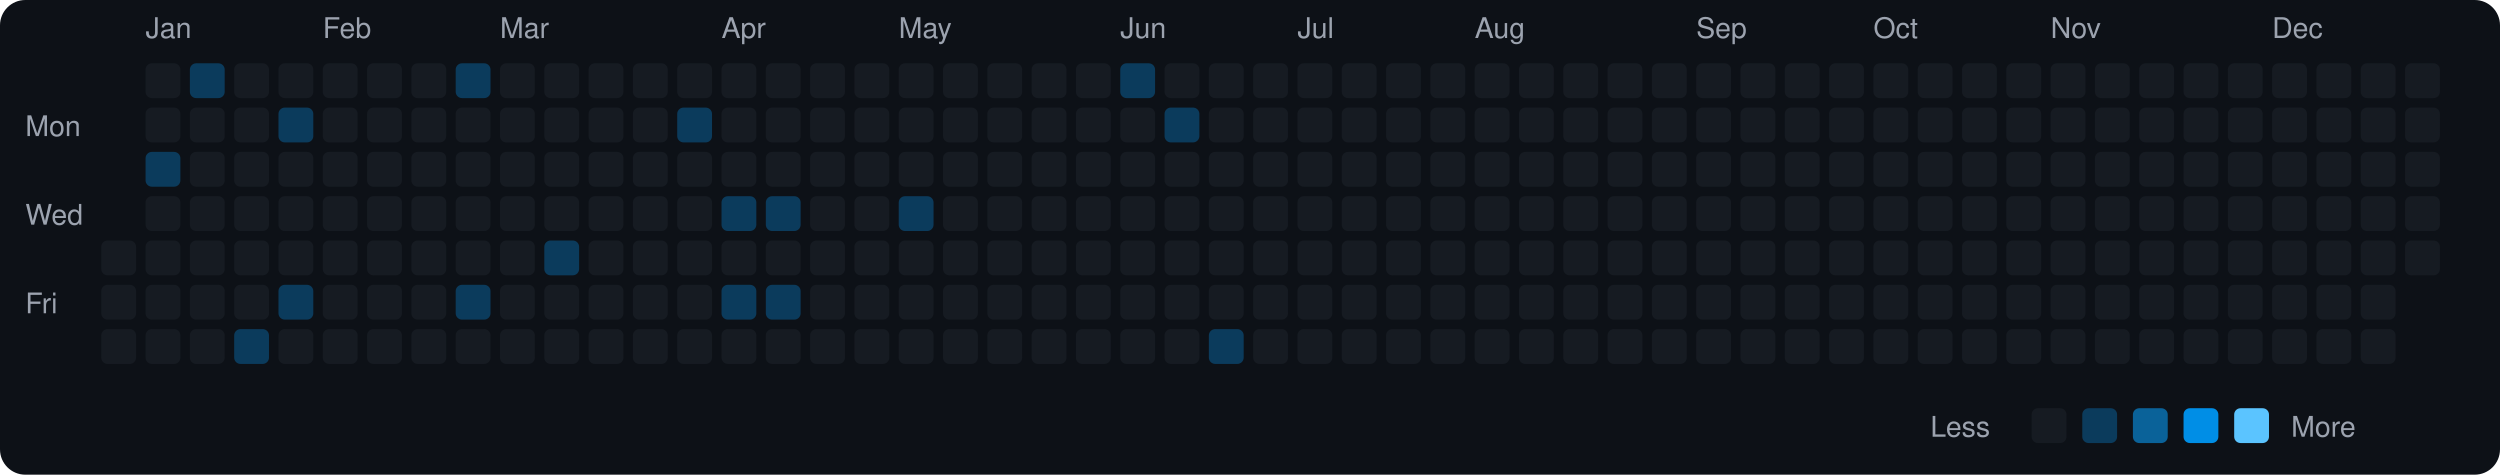
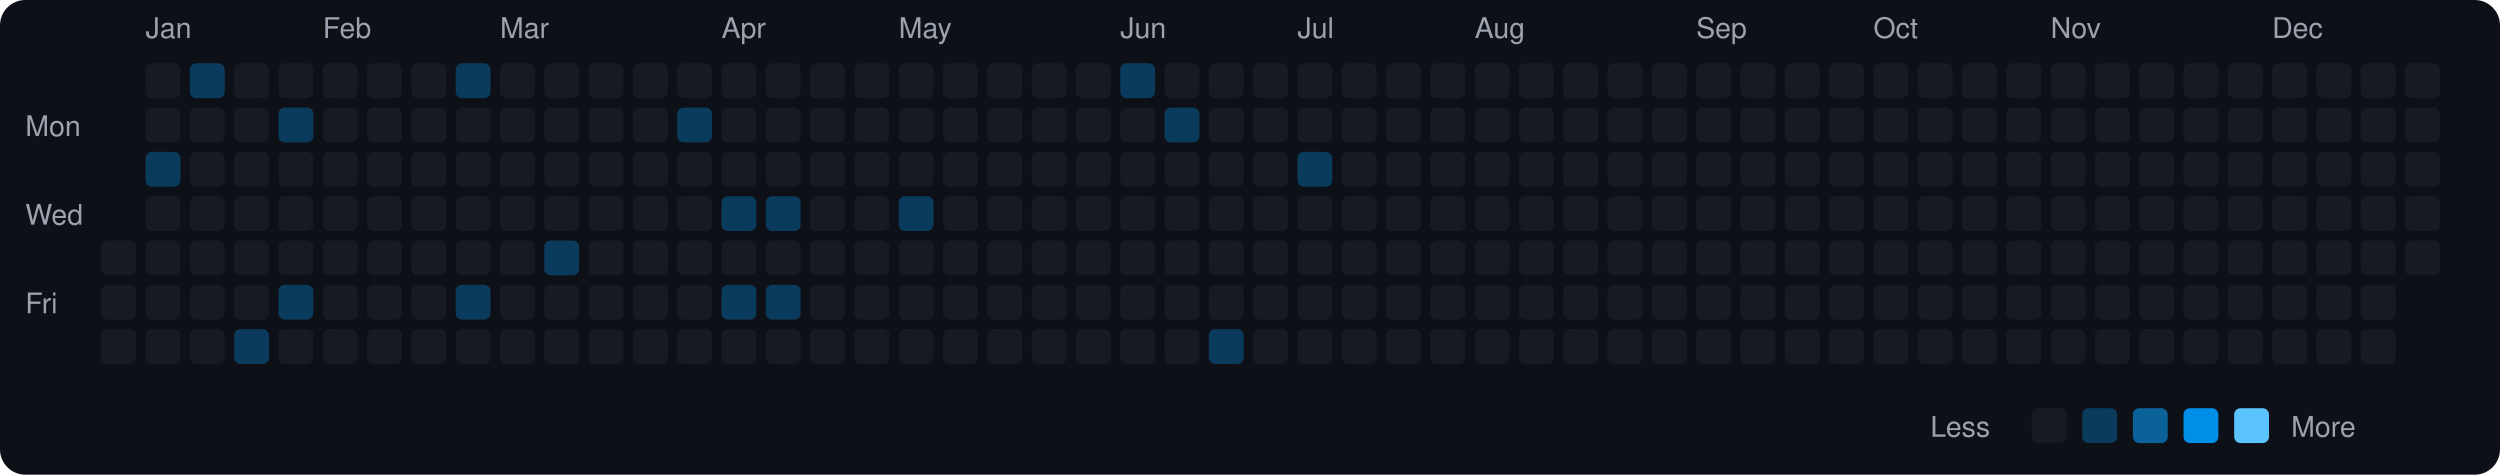
<svg xmlns="http://www.w3.org/2000/svg" viewBox="0 0 790 150" width="790" height="150">
  <rect width="790" height="150" fill="#0d1117" rx="8" ry="8" />
  <text x="8" y="43" fill="#9ca3af" font-size="9" font-family="-apple-system, BlinkMacSystemFont, 'Segoe UI', Helvetica, Arial, sans-serif">Mon</text>
  <text x="8" y="71" fill="#9ca3af" font-size="9" font-family="-apple-system, BlinkMacSystemFont, 'Segoe UI', Helvetica, Arial, sans-serif">Wed</text>
  <text x="8" y="99" fill="#9ca3af" font-size="9" font-family="-apple-system, BlinkMacSystemFont, 'Segoe UI', Helvetica, Arial, sans-serif">Fri</text>
  <rect x="32" y="76" width="11" height="11" rx="2" ry="2" fill="#161b22">
    </rect>
  <rect x="32" y="90" width="11" height="11" rx="2" ry="2" fill="#161b22">
    </rect>
  <rect x="32" y="104" width="11" height="11" rx="2" ry="2" fill="#161b22">
    </rect>
  <text x="46" y="12" fill="#9ca3af" font-size="9" font-family="-apple-system, BlinkMacSystemFont, 'Segoe UI', Helvetica, Arial, sans-serif">Jan</text>
  <rect x="46" y="20" width="11" height="11" rx="2" ry="2" fill="#161b22">
    </rect>
  <rect x="46" y="34" width="11" height="11" rx="2" ry="2" fill="#161b22">
    </rect>
  <rect x="46" y="48" width="11" height="11" rx="2" ry="2" fill="#0b3b5c">
    </rect>
  <rect x="46" y="62" width="11" height="11" rx="2" ry="2" fill="#161b22">
    </rect>
  <rect x="46" y="76" width="11" height="11" rx="2" ry="2" fill="#161b22">
    </rect>
  <rect x="46" y="90" width="11" height="11" rx="2" ry="2" fill="#161b22">
    </rect>
  <rect x="46" y="104" width="11" height="11" rx="2" ry="2" fill="#161b22">
    </rect>
  <rect x="60" y="20" width="11" height="11" rx="2" ry="2" fill="#0b3b5c">
    </rect>
  <rect x="60" y="34" width="11" height="11" rx="2" ry="2" fill="#161b22">
    </rect>
  <rect x="60" y="48" width="11" height="11" rx="2" ry="2" fill="#161b22">
    </rect>
  <rect x="60" y="62" width="11" height="11" rx="2" ry="2" fill="#161b22">
    </rect>
  <rect x="60" y="76" width="11" height="11" rx="2" ry="2" fill="#161b22">
    </rect>
  <rect x="60" y="90" width="11" height="11" rx="2" ry="2" fill="#161b22">
    </rect>
  <rect x="60" y="104" width="11" height="11" rx="2" ry="2" fill="#161b22">
    </rect>
  <rect x="74" y="20" width="11" height="11" rx="2" ry="2" fill="#161b22">
    </rect>
  <rect x="74" y="34" width="11" height="11" rx="2" ry="2" fill="#161b22">
    </rect>
  <rect x="74" y="48" width="11" height="11" rx="2" ry="2" fill="#161b22">
    </rect>
  <rect x="74" y="62" width="11" height="11" rx="2" ry="2" fill="#161b22">
    </rect>
  <rect x="74" y="76" width="11" height="11" rx="2" ry="2" fill="#161b22">
    </rect>
  <rect x="74" y="90" width="11" height="11" rx="2" ry="2" fill="#161b22">
    </rect>
  <rect x="74" y="104" width="11" height="11" rx="2" ry="2" fill="#0b3b5c">
    </rect>
  <rect x="88" y="20" width="11" height="11" rx="2" ry="2" fill="#161b22">
    </rect>
  <rect x="88" y="34" width="11" height="11" rx="2" ry="2" fill="#0b3b5c">
    </rect>
  <rect x="88" y="48" width="11" height="11" rx="2" ry="2" fill="#161b22">
    </rect>
  <rect x="88" y="62" width="11" height="11" rx="2" ry="2" fill="#161b22">
    </rect>
  <rect x="88" y="76" width="11" height="11" rx="2" ry="2" fill="#161b22">
    </rect>
  <rect x="88" y="90" width="11" height="11" rx="2" ry="2" fill="#0b3b5c">
    </rect>
  <rect x="88" y="104" width="11" height="11" rx="2" ry="2" fill="#161b22">
    </rect>
  <text x="102" y="12" fill="#9ca3af" font-size="9" font-family="-apple-system, BlinkMacSystemFont, 'Segoe UI', Helvetica, Arial, sans-serif">Feb</text>
  <rect x="102" y="20" width="11" height="11" rx="2" ry="2" fill="#161b22">
    </rect>
  <rect x="102" y="34" width="11" height="11" rx="2" ry="2" fill="#161b22">
    </rect>
  <rect x="102" y="48" width="11" height="11" rx="2" ry="2" fill="#161b22">
    </rect>
  <rect x="102" y="62" width="11" height="11" rx="2" ry="2" fill="#161b22">
    </rect>
  <rect x="102" y="76" width="11" height="11" rx="2" ry="2" fill="#161b22">
    </rect>
  <rect x="102" y="90" width="11" height="11" rx="2" ry="2" fill="#161b22">
    </rect>
  <rect x="102" y="104" width="11" height="11" rx="2" ry="2" fill="#161b22">
    </rect>
  <rect x="116" y="20" width="11" height="11" rx="2" ry="2" fill="#161b22">
    </rect>
  <rect x="116" y="34" width="11" height="11" rx="2" ry="2" fill="#161b22">
    </rect>
  <rect x="116" y="48" width="11" height="11" rx="2" ry="2" fill="#161b22">
    </rect>
  <rect x="116" y="62" width="11" height="11" rx="2" ry="2" fill="#161b22">
    </rect>
  <rect x="116" y="76" width="11" height="11" rx="2" ry="2" fill="#161b22">
    </rect>
  <rect x="116" y="90" width="11" height="11" rx="2" ry="2" fill="#161b22">
    </rect>
  <rect x="116" y="104" width="11" height="11" rx="2" ry="2" fill="#161b22">
    </rect>
  <rect x="130" y="20" width="11" height="11" rx="2" ry="2" fill="#161b22">
    </rect>
  <rect x="130" y="34" width="11" height="11" rx="2" ry="2" fill="#161b22">
    </rect>
  <rect x="130" y="48" width="11" height="11" rx="2" ry="2" fill="#161b22">
    </rect>
  <rect x="130" y="62" width="11" height="11" rx="2" ry="2" fill="#161b22">
    </rect>
  <rect x="130" y="76" width="11" height="11" rx="2" ry="2" fill="#161b22">
    </rect>
  <rect x="130" y="90" width="11" height="11" rx="2" ry="2" fill="#161b22">
    </rect>
  <rect x="130" y="104" width="11" height="11" rx="2" ry="2" fill="#161b22">
    </rect>
  <rect x="144" y="20" width="11" height="11" rx="2" ry="2" fill="#0b3b5c">
    </rect>
  <rect x="144" y="34" width="11" height="11" rx="2" ry="2" fill="#161b22">
    </rect>
  <rect x="144" y="48" width="11" height="11" rx="2" ry="2" fill="#161b22">
    </rect>
  <rect x="144" y="62" width="11" height="11" rx="2" ry="2" fill="#161b22">
    </rect>
  <rect x="144" y="76" width="11" height="11" rx="2" ry="2" fill="#161b22">
    </rect>
  <rect x="144" y="90" width="11" height="11" rx="2" ry="2" fill="#0b3b5c">
    </rect>
  <rect x="144" y="104" width="11" height="11" rx="2" ry="2" fill="#161b22">
    </rect>
  <text x="158" y="12" fill="#9ca3af" font-size="9" font-family="-apple-system, BlinkMacSystemFont, 'Segoe UI', Helvetica, Arial, sans-serif">Mar</text>
  <rect x="158" y="20" width="11" height="11" rx="2" ry="2" fill="#161b22">
    </rect>
  <rect x="158" y="34" width="11" height="11" rx="2" ry="2" fill="#161b22">
    </rect>
  <rect x="158" y="48" width="11" height="11" rx="2" ry="2" fill="#161b22">
    </rect>
  <rect x="158" y="62" width="11" height="11" rx="2" ry="2" fill="#161b22">
    </rect>
  <rect x="158" y="76" width="11" height="11" rx="2" ry="2" fill="#161b22">
    </rect>
  <rect x="158" y="90" width="11" height="11" rx="2" ry="2" fill="#161b22">
    </rect>
  <rect x="158" y="104" width="11" height="11" rx="2" ry="2" fill="#161b22">
    </rect>
  <rect x="172" y="20" width="11" height="11" rx="2" ry="2" fill="#161b22">
    </rect>
  <rect x="172" y="34" width="11" height="11" rx="2" ry="2" fill="#161b22">
    </rect>
  <rect x="172" y="48" width="11" height="11" rx="2" ry="2" fill="#161b22">
    </rect>
  <rect x="172" y="62" width="11" height="11" rx="2" ry="2" fill="#161b22">
    </rect>
  <rect x="172" y="76" width="11" height="11" rx="2" ry="2" fill="#0b3b5c">
    </rect>
  <rect x="172" y="90" width="11" height="11" rx="2" ry="2" fill="#161b22">
    </rect>
  <rect x="172" y="104" width="11" height="11" rx="2" ry="2" fill="#161b22">
    </rect>
  <rect x="186" y="20" width="11" height="11" rx="2" ry="2" fill="#161b22">
    </rect>
  <rect x="186" y="34" width="11" height="11" rx="2" ry="2" fill="#161b22">
    </rect>
  <rect x="186" y="48" width="11" height="11" rx="2" ry="2" fill="#161b22">
    </rect>
  <rect x="186" y="62" width="11" height="11" rx="2" ry="2" fill="#161b22">
    </rect>
  <rect x="186" y="76" width="11" height="11" rx="2" ry="2" fill="#161b22">
    </rect>
  <rect x="186" y="90" width="11" height="11" rx="2" ry="2" fill="#161b22">
    </rect>
  <rect x="186" y="104" width="11" height="11" rx="2" ry="2" fill="#161b22">
    </rect>
  <rect x="200" y="20" width="11" height="11" rx="2" ry="2" fill="#161b22">
    </rect>
  <rect x="200" y="34" width="11" height="11" rx="2" ry="2" fill="#161b22">
    </rect>
  <rect x="200" y="48" width="11" height="11" rx="2" ry="2" fill="#161b22">
    </rect>
  <rect x="200" y="62" width="11" height="11" rx="2" ry="2" fill="#161b22">
    </rect>
  <rect x="200" y="76" width="11" height="11" rx="2" ry="2" fill="#161b22">
    </rect>
  <rect x="200" y="90" width="11" height="11" rx="2" ry="2" fill="#161b22">
    </rect>
  <rect x="200" y="104" width="11" height="11" rx="2" ry="2" fill="#161b22">
    </rect>
  <rect x="214" y="20" width="11" height="11" rx="2" ry="2" fill="#161b22">
    </rect>
  <rect x="214" y="34" width="11" height="11" rx="2" ry="2" fill="#0b3b5c">
    </rect>
  <rect x="214" y="48" width="11" height="11" rx="2" ry="2" fill="#161b22">
    </rect>
  <rect x="214" y="62" width="11" height="11" rx="2" ry="2" fill="#161b22">
    </rect>
  <rect x="214" y="76" width="11" height="11" rx="2" ry="2" fill="#161b22">
    </rect>
  <rect x="214" y="90" width="11" height="11" rx="2" ry="2" fill="#161b22">
    </rect>
  <rect x="214" y="104" width="11" height="11" rx="2" ry="2" fill="#161b22">
    </rect>
  <text x="228" y="12" fill="#9ca3af" font-size="9" font-family="-apple-system, BlinkMacSystemFont, 'Segoe UI', Helvetica, Arial, sans-serif">Apr</text>
  <rect x="228" y="20" width="11" height="11" rx="2" ry="2" fill="#161b22">
    </rect>
  <rect x="228" y="34" width="11" height="11" rx="2" ry="2" fill="#161b22">
    </rect>
  <rect x="228" y="48" width="11" height="11" rx="2" ry="2" fill="#161b22">
    </rect>
  <rect x="228" y="62" width="11" height="11" rx="2" ry="2" fill="#0b3b5c">
    </rect>
  <rect x="228" y="76" width="11" height="11" rx="2" ry="2" fill="#161b22">
    </rect>
  <rect x="228" y="90" width="11" height="11" rx="2" ry="2" fill="#0b3b5c">
    </rect>
  <rect x="228" y="104" width="11" height="11" rx="2" ry="2" fill="#161b22">
    </rect>
  <rect x="242" y="20" width="11" height="11" rx="2" ry="2" fill="#161b22">
    </rect>
  <rect x="242" y="34" width="11" height="11" rx="2" ry="2" fill="#161b22">
    </rect>
  <rect x="242" y="48" width="11" height="11" rx="2" ry="2" fill="#161b22">
    </rect>
  <rect x="242" y="62" width="11" height="11" rx="2" ry="2" fill="#0b3b5c">
    </rect>
  <rect x="242" y="76" width="11" height="11" rx="2" ry="2" fill="#161b22">
    </rect>
  <rect x="242" y="90" width="11" height="11" rx="2" ry="2" fill="#0b3b5c">
    </rect>
  <rect x="242" y="104" width="11" height="11" rx="2" ry="2" fill="#161b22">
    </rect>
  <rect x="256" y="20" width="11" height="11" rx="2" ry="2" fill="#161b22">
    </rect>
  <rect x="256" y="34" width="11" height="11" rx="2" ry="2" fill="#161b22">
    </rect>
  <rect x="256" y="48" width="11" height="11" rx="2" ry="2" fill="#161b22">
    </rect>
  <rect x="256" y="62" width="11" height="11" rx="2" ry="2" fill="#161b22">
    </rect>
  <rect x="256" y="76" width="11" height="11" rx="2" ry="2" fill="#161b22">
    </rect>
  <rect x="256" y="90" width="11" height="11" rx="2" ry="2" fill="#161b22">
    </rect>
  <rect x="256" y="104" width="11" height="11" rx="2" ry="2" fill="#161b22">
    </rect>
  <rect x="270" y="20" width="11" height="11" rx="2" ry="2" fill="#161b22">
    </rect>
  <rect x="270" y="34" width="11" height="11" rx="2" ry="2" fill="#161b22">
    </rect>
  <rect x="270" y="48" width="11" height="11" rx="2" ry="2" fill="#161b22">
    </rect>
  <rect x="270" y="62" width="11" height="11" rx="2" ry="2" fill="#161b22">
    </rect>
  <rect x="270" y="76" width="11" height="11" rx="2" ry="2" fill="#161b22">
    </rect>
  <rect x="270" y="90" width="11" height="11" rx="2" ry="2" fill="#161b22">
    </rect>
  <rect x="270" y="104" width="11" height="11" rx="2" ry="2" fill="#161b22">
    </rect>
  <text x="284" y="12" fill="#9ca3af" font-size="9" font-family="-apple-system, BlinkMacSystemFont, 'Segoe UI', Helvetica, Arial, sans-serif">May</text>
  <rect x="284" y="20" width="11" height="11" rx="2" ry="2" fill="#161b22">
    </rect>
  <rect x="284" y="34" width="11" height="11" rx="2" ry="2" fill="#161b22">
    </rect>
  <rect x="284" y="48" width="11" height="11" rx="2" ry="2" fill="#161b22">
    </rect>
  <rect x="284" y="62" width="11" height="11" rx="2" ry="2" fill="#0b3b5c">
    </rect>
  <rect x="284" y="76" width="11" height="11" rx="2" ry="2" fill="#161b22">
    </rect>
  <rect x="284" y="90" width="11" height="11" rx="2" ry="2" fill="#161b22">
    </rect>
  <rect x="284" y="104" width="11" height="11" rx="2" ry="2" fill="#161b22">
    </rect>
  <rect x="298" y="20" width="11" height="11" rx="2" ry="2" fill="#161b22">
    </rect>
  <rect x="298" y="34" width="11" height="11" rx="2" ry="2" fill="#161b22">
    </rect>
  <rect x="298" y="48" width="11" height="11" rx="2" ry="2" fill="#161b22">
    </rect>
  <rect x="298" y="62" width="11" height="11" rx="2" ry="2" fill="#161b22">
    </rect>
  <rect x="298" y="76" width="11" height="11" rx="2" ry="2" fill="#161b22">
    </rect>
  <rect x="298" y="90" width="11" height="11" rx="2" ry="2" fill="#161b22">
    </rect>
  <rect x="298" y="104" width="11" height="11" rx="2" ry="2" fill="#161b22">
    </rect>
  <rect x="312" y="20" width="11" height="11" rx="2" ry="2" fill="#161b22">
    </rect>
  <rect x="312" y="34" width="11" height="11" rx="2" ry="2" fill="#161b22">
    </rect>
  <rect x="312" y="48" width="11" height="11" rx="2" ry="2" fill="#161b22">
    </rect>
  <rect x="312" y="62" width="11" height="11" rx="2" ry="2" fill="#161b22">
    </rect>
  <rect x="312" y="76" width="11" height="11" rx="2" ry="2" fill="#161b22">
    </rect>
  <rect x="312" y="90" width="11" height="11" rx="2" ry="2" fill="#161b22">
    </rect>
  <rect x="312" y="104" width="11" height="11" rx="2" ry="2" fill="#161b22">
    </rect>
  <rect x="326" y="20" width="11" height="11" rx="2" ry="2" fill="#161b22">
    </rect>
  <rect x="326" y="34" width="11" height="11" rx="2" ry="2" fill="#161b22">
    </rect>
  <rect x="326" y="48" width="11" height="11" rx="2" ry="2" fill="#161b22">
    </rect>
  <rect x="326" y="62" width="11" height="11" rx="2" ry="2" fill="#161b22">
    </rect>
  <rect x="326" y="76" width="11" height="11" rx="2" ry="2" fill="#161b22">
    </rect>
  <rect x="326" y="90" width="11" height="11" rx="2" ry="2" fill="#161b22">
    </rect>
  <rect x="326" y="104" width="11" height="11" rx="2" ry="2" fill="#161b22">
    </rect>
  <rect x="340" y="20" width="11" height="11" rx="2" ry="2" fill="#161b22">
    </rect>
  <rect x="340" y="34" width="11" height="11" rx="2" ry="2" fill="#161b22">
    </rect>
  <rect x="340" y="48" width="11" height="11" rx="2" ry="2" fill="#161b22">
    </rect>
  <rect x="340" y="62" width="11" height="11" rx="2" ry="2" fill="#161b22">
    </rect>
  <rect x="340" y="76" width="11" height="11" rx="2" ry="2" fill="#161b22">
    </rect>
  <rect x="340" y="90" width="11" height="11" rx="2" ry="2" fill="#161b22">
    </rect>
  <rect x="340" y="104" width="11" height="11" rx="2" ry="2" fill="#161b22">
    </rect>
  <text x="354" y="12" fill="#9ca3af" font-size="9" font-family="-apple-system, BlinkMacSystemFont, 'Segoe UI', Helvetica, Arial, sans-serif">Jun</text>
  <rect x="354" y="20" width="11" height="11" rx="2" ry="2" fill="#0b3b5c">
    </rect>
  <rect x="354" y="34" width="11" height="11" rx="2" ry="2" fill="#161b22">
    </rect>
  <rect x="354" y="48" width="11" height="11" rx="2" ry="2" fill="#161b22">
    </rect>
  <rect x="354" y="62" width="11" height="11" rx="2" ry="2" fill="#161b22">
    </rect>
  <rect x="354" y="76" width="11" height="11" rx="2" ry="2" fill="#161b22">
    </rect>
  <rect x="354" y="90" width="11" height="11" rx="2" ry="2" fill="#161b22">
    </rect>
  <rect x="354" y="104" width="11" height="11" rx="2" ry="2" fill="#161b22">
    </rect>
  <rect x="368" y="20" width="11" height="11" rx="2" ry="2" fill="#161b22">
    </rect>
  <rect x="368" y="34" width="11" height="11" rx="2" ry="2" fill="#0b3b5c">
    </rect>
  <rect x="368" y="48" width="11" height="11" rx="2" ry="2" fill="#161b22">
    </rect>
  <rect x="368" y="62" width="11" height="11" rx="2" ry="2" fill="#161b22">
    </rect>
  <rect x="368" y="76" width="11" height="11" rx="2" ry="2" fill="#161b22">
    </rect>
  <rect x="368" y="90" width="11" height="11" rx="2" ry="2" fill="#161b22">
    </rect>
  <rect x="368" y="104" width="11" height="11" rx="2" ry="2" fill="#161b22">
    </rect>
  <rect x="382" y="20" width="11" height="11" rx="2" ry="2" fill="#161b22">
    </rect>
  <rect x="382" y="34" width="11" height="11" rx="2" ry="2" fill="#161b22">
    </rect>
  <rect x="382" y="48" width="11" height="11" rx="2" ry="2" fill="#161b22">
    </rect>
  <rect x="382" y="62" width="11" height="11" rx="2" ry="2" fill="#161b22">
    </rect>
  <rect x="382" y="76" width="11" height="11" rx="2" ry="2" fill="#161b22">
    </rect>
  <rect x="382" y="90" width="11" height="11" rx="2" ry="2" fill="#161b22">
    </rect>
  <rect x="382" y="104" width="11" height="11" rx="2" ry="2" fill="#0b3b5c">
    </rect>
  <rect x="396" y="20" width="11" height="11" rx="2" ry="2" fill="#161b22">
    </rect>
  <rect x="396" y="34" width="11" height="11" rx="2" ry="2" fill="#161b22">
    </rect>
  <rect x="396" y="48" width="11" height="11" rx="2" ry="2" fill="#161b22">
    </rect>
  <rect x="396" y="62" width="11" height="11" rx="2" ry="2" fill="#161b22">
    </rect>
  <rect x="396" y="76" width="11" height="11" rx="2" ry="2" fill="#161b22">
    </rect>
  <rect x="396" y="90" width="11" height="11" rx="2" ry="2" fill="#161b22">
    </rect>
  <rect x="396" y="104" width="11" height="11" rx="2" ry="2" fill="#161b22">
    </rect>
  <text x="410" y="12" fill="#9ca3af" font-size="9" font-family="-apple-system, BlinkMacSystemFont, 'Segoe UI', Helvetica, Arial, sans-serif">Jul</text>
  <rect x="410" y="20" width="11" height="11" rx="2" ry="2" fill="#161b22">
    </rect>
  <rect x="410" y="34" width="11" height="11" rx="2" ry="2" fill="#161b22">
    </rect>
-   <rect x="410" y="48" width="11" height="11" rx="2" ry="2" fill="#161b22">
+   <rect x="410" y="48" width="11" height="11" rx="2" ry="2" fill="#0b3b5c">
    </rect>
  <rect x="410" y="62" width="11" height="11" rx="2" ry="2" fill="#161b22">
    </rect>
  <rect x="410" y="76" width="11" height="11" rx="2" ry="2" fill="#161b22">
    </rect>
  <rect x="410" y="90" width="11" height="11" rx="2" ry="2" fill="#161b22">
    </rect>
  <rect x="410" y="104" width="11" height="11" rx="2" ry="2" fill="#161b22">
    </rect>
  <rect x="424" y="20" width="11" height="11" rx="2" ry="2" fill="#161b22">
    </rect>
  <rect x="424" y="34" width="11" height="11" rx="2" ry="2" fill="#161b22">
    </rect>
  <rect x="424" y="48" width="11" height="11" rx="2" ry="2" fill="#161b22">
    </rect>
  <rect x="424" y="62" width="11" height="11" rx="2" ry="2" fill="#161b22">
    </rect>
  <rect x="424" y="76" width="11" height="11" rx="2" ry="2" fill="#161b22">
    </rect>
  <rect x="424" y="90" width="11" height="11" rx="2" ry="2" fill="#161b22">
    </rect>
  <rect x="424" y="104" width="11" height="11" rx="2" ry="2" fill="#161b22">
    </rect>
  <rect x="438" y="20" width="11" height="11" rx="2" ry="2" fill="#161b22">
    </rect>
  <rect x="438" y="34" width="11" height="11" rx="2" ry="2" fill="#161b22">
    </rect>
  <rect x="438" y="48" width="11" height="11" rx="2" ry="2" fill="#161b22">
    </rect>
  <rect x="438" y="62" width="11" height="11" rx="2" ry="2" fill="#161b22">
    </rect>
  <rect x="438" y="76" width="11" height="11" rx="2" ry="2" fill="#161b22">
    </rect>
  <rect x="438" y="90" width="11" height="11" rx="2" ry="2" fill="#161b22">
    </rect>
  <rect x="438" y="104" width="11" height="11" rx="2" ry="2" fill="#161b22">
    </rect>
  <rect x="452" y="20" width="11" height="11" rx="2" ry="2" fill="#161b22">
    </rect>
  <rect x="452" y="34" width="11" height="11" rx="2" ry="2" fill="#161b22">
    </rect>
  <rect x="452" y="48" width="11" height="11" rx="2" ry="2" fill="#161b22">
    </rect>
  <rect x="452" y="62" width="11" height="11" rx="2" ry="2" fill="#161b22">
    </rect>
  <rect x="452" y="76" width="11" height="11" rx="2" ry="2" fill="#161b22">
    </rect>
  <rect x="452" y="90" width="11" height="11" rx="2" ry="2" fill="#161b22">
    </rect>
  <rect x="452" y="104" width="11" height="11" rx="2" ry="2" fill="#161b22">
    </rect>
  <text x="466" y="12" fill="#9ca3af" font-size="9" font-family="-apple-system, BlinkMacSystemFont, 'Segoe UI', Helvetica, Arial, sans-serif">Aug</text>
  <rect x="466" y="20" width="11" height="11" rx="2" ry="2" fill="#161b22">
    </rect>
  <rect x="466" y="34" width="11" height="11" rx="2" ry="2" fill="#161b22">
    </rect>
  <rect x="466" y="48" width="11" height="11" rx="2" ry="2" fill="#161b22">
    </rect>
  <rect x="466" y="62" width="11" height="11" rx="2" ry="2" fill="#161b22">
    </rect>
  <rect x="466" y="76" width="11" height="11" rx="2" ry="2" fill="#161b22">
    </rect>
  <rect x="466" y="90" width="11" height="11" rx="2" ry="2" fill="#161b22">
    </rect>
  <rect x="466" y="104" width="11" height="11" rx="2" ry="2" fill="#161b22">
    </rect>
  <rect x="480" y="20" width="11" height="11" rx="2" ry="2" fill="#161b22">
    </rect>
  <rect x="480" y="34" width="11" height="11" rx="2" ry="2" fill="#161b22">
    </rect>
  <rect x="480" y="48" width="11" height="11" rx="2" ry="2" fill="#161b22">
    </rect>
  <rect x="480" y="62" width="11" height="11" rx="2" ry="2" fill="#161b22">
    </rect>
  <rect x="480" y="76" width="11" height="11" rx="2" ry="2" fill="#161b22">
    </rect>
  <rect x="480" y="90" width="11" height="11" rx="2" ry="2" fill="#161b22">
    </rect>
  <rect x="480" y="104" width="11" height="11" rx="2" ry="2" fill="#161b22">
    </rect>
  <rect x="494" y="20" width="11" height="11" rx="2" ry="2" fill="#161b22">
    </rect>
  <rect x="494" y="34" width="11" height="11" rx="2" ry="2" fill="#161b22">
    </rect>
  <rect x="494" y="48" width="11" height="11" rx="2" ry="2" fill="#161b22">
    </rect>
  <rect x="494" y="62" width="11" height="11" rx="2" ry="2" fill="#161b22">
    </rect>
  <rect x="494" y="76" width="11" height="11" rx="2" ry="2" fill="#161b22">
    </rect>
  <rect x="494" y="90" width="11" height="11" rx="2" ry="2" fill="#161b22">
    </rect>
  <rect x="494" y="104" width="11" height="11" rx="2" ry="2" fill="#161b22">
    </rect>
  <rect x="508" y="20" width="11" height="11" rx="2" ry="2" fill="#161b22">
    </rect>
  <rect x="508" y="34" width="11" height="11" rx="2" ry="2" fill="#161b22">
    </rect>
  <rect x="508" y="48" width="11" height="11" rx="2" ry="2" fill="#161b22">
    </rect>
  <rect x="508" y="62" width="11" height="11" rx="2" ry="2" fill="#161b22">
    </rect>
  <rect x="508" y="76" width="11" height="11" rx="2" ry="2" fill="#161b22">
    </rect>
  <rect x="508" y="90" width="11" height="11" rx="2" ry="2" fill="#161b22">
    </rect>
  <rect x="508" y="104" width="11" height="11" rx="2" ry="2" fill="#161b22">
    </rect>
  <rect x="522" y="20" width="11" height="11" rx="2" ry="2" fill="#161b22">
    </rect>
  <rect x="522" y="34" width="11" height="11" rx="2" ry="2" fill="#161b22">
    </rect>
  <rect x="522" y="48" width="11" height="11" rx="2" ry="2" fill="#161b22">
    </rect>
  <rect x="522" y="62" width="11" height="11" rx="2" ry="2" fill="#161b22">
    </rect>
  <rect x="522" y="76" width="11" height="11" rx="2" ry="2" fill="#161b22">
    </rect>
  <rect x="522" y="90" width="11" height="11" rx="2" ry="2" fill="#161b22">
    </rect>
  <rect x="522" y="104" width="11" height="11" rx="2" ry="2" fill="#161b22">
    </rect>
  <text x="536" y="12" fill="#9ca3af" font-size="9" font-family="-apple-system, BlinkMacSystemFont, 'Segoe UI', Helvetica, Arial, sans-serif">Sep</text>
  <rect x="536" y="20" width="11" height="11" rx="2" ry="2" fill="#161b22">
    </rect>
  <rect x="536" y="34" width="11" height="11" rx="2" ry="2" fill="#161b22">
    </rect>
  <rect x="536" y="48" width="11" height="11" rx="2" ry="2" fill="#161b22">
    </rect>
  <rect x="536" y="62" width="11" height="11" rx="2" ry="2" fill="#161b22">
    </rect>
  <rect x="536" y="76" width="11" height="11" rx="2" ry="2" fill="#161b22">
    </rect>
  <rect x="536" y="90" width="11" height="11" rx="2" ry="2" fill="#161b22">
    </rect>
  <rect x="536" y="104" width="11" height="11" rx="2" ry="2" fill="#161b22">
    </rect>
  <rect x="550" y="20" width="11" height="11" rx="2" ry="2" fill="#161b22">
    </rect>
  <rect x="550" y="34" width="11" height="11" rx="2" ry="2" fill="#161b22">
    </rect>
  <rect x="550" y="48" width="11" height="11" rx="2" ry="2" fill="#161b22">
    </rect>
  <rect x="550" y="62" width="11" height="11" rx="2" ry="2" fill="#161b22">
    </rect>
  <rect x="550" y="76" width="11" height="11" rx="2" ry="2" fill="#161b22">
    </rect>
  <rect x="550" y="90" width="11" height="11" rx="2" ry="2" fill="#161b22">
    </rect>
  <rect x="550" y="104" width="11" height="11" rx="2" ry="2" fill="#161b22">
    </rect>
  <rect x="564" y="20" width="11" height="11" rx="2" ry="2" fill="#161b22">
    </rect>
  <rect x="564" y="34" width="11" height="11" rx="2" ry="2" fill="#161b22">
    </rect>
  <rect x="564" y="48" width="11" height="11" rx="2" ry="2" fill="#161b22">
    </rect>
  <rect x="564" y="62" width="11" height="11" rx="2" ry="2" fill="#161b22">
    </rect>
  <rect x="564" y="76" width="11" height="11" rx="2" ry="2" fill="#161b22">
    </rect>
  <rect x="564" y="90" width="11" height="11" rx="2" ry="2" fill="#161b22">
    </rect>
  <rect x="564" y="104" width="11" height="11" rx="2" ry="2" fill="#161b22">
    </rect>
  <rect x="578" y="20" width="11" height="11" rx="2" ry="2" fill="#161b22">
    </rect>
  <rect x="578" y="34" width="11" height="11" rx="2" ry="2" fill="#161b22">
    </rect>
  <rect x="578" y="48" width="11" height="11" rx="2" ry="2" fill="#161b22">
    </rect>
  <rect x="578" y="62" width="11" height="11" rx="2" ry="2" fill="#161b22">
    </rect>
  <rect x="578" y="76" width="11" height="11" rx="2" ry="2" fill="#161b22">
    </rect>
  <rect x="578" y="90" width="11" height="11" rx="2" ry="2" fill="#161b22">
    </rect>
  <rect x="578" y="104" width="11" height="11" rx="2" ry="2" fill="#161b22">
    </rect>
  <text x="592" y="12" fill="#9ca3af" font-size="9" font-family="-apple-system, BlinkMacSystemFont, 'Segoe UI', Helvetica, Arial, sans-serif">Oct</text>
  <rect x="592" y="20" width="11" height="11" rx="2" ry="2" fill="#161b22">
    </rect>
  <rect x="592" y="34" width="11" height="11" rx="2" ry="2" fill="#161b22">
    </rect>
  <rect x="592" y="48" width="11" height="11" rx="2" ry="2" fill="#161b22">
    </rect>
  <rect x="592" y="62" width="11" height="11" rx="2" ry="2" fill="#161b22">
    </rect>
  <rect x="592" y="76" width="11" height="11" rx="2" ry="2" fill="#161b22">
    </rect>
  <rect x="592" y="90" width="11" height="11" rx="2" ry="2" fill="#161b22">
    </rect>
  <rect x="592" y="104" width="11" height="11" rx="2" ry="2" fill="#161b22">
    </rect>
  <rect x="606" y="20" width="11" height="11" rx="2" ry="2" fill="#161b22">
    </rect>
  <rect x="606" y="34" width="11" height="11" rx="2" ry="2" fill="#161b22">
    </rect>
  <rect x="606" y="48" width="11" height="11" rx="2" ry="2" fill="#161b22">
    </rect>
  <rect x="606" y="62" width="11" height="11" rx="2" ry="2" fill="#161b22">
    </rect>
  <rect x="606" y="76" width="11" height="11" rx="2" ry="2" fill="#161b22">
    </rect>
  <rect x="606" y="90" width="11" height="11" rx="2" ry="2" fill="#161b22">
    </rect>
  <rect x="606" y="104" width="11" height="11" rx="2" ry="2" fill="#161b22">
    </rect>
  <rect x="620" y="20" width="11" height="11" rx="2" ry="2" fill="#161b22">
    </rect>
  <rect x="620" y="34" width="11" height="11" rx="2" ry="2" fill="#161b22">
    </rect>
  <rect x="620" y="48" width="11" height="11" rx="2" ry="2" fill="#161b22">
    </rect>
  <rect x="620" y="62" width="11" height="11" rx="2" ry="2" fill="#161b22">
    </rect>
  <rect x="620" y="76" width="11" height="11" rx="2" ry="2" fill="#161b22">
    </rect>
  <rect x="620" y="90" width="11" height="11" rx="2" ry="2" fill="#161b22">
    </rect>
  <rect x="620" y="104" width="11" height="11" rx="2" ry="2" fill="#161b22">
    </rect>
  <rect x="634" y="20" width="11" height="11" rx="2" ry="2" fill="#161b22">
    </rect>
  <rect x="634" y="34" width="11" height="11" rx="2" ry="2" fill="#161b22">
    </rect>
  <rect x="634" y="48" width="11" height="11" rx="2" ry="2" fill="#161b22">
    </rect>
  <rect x="634" y="62" width="11" height="11" rx="2" ry="2" fill="#161b22">
    </rect>
  <rect x="634" y="76" width="11" height="11" rx="2" ry="2" fill="#161b22">
    </rect>
  <rect x="634" y="90" width="11" height="11" rx="2" ry="2" fill="#161b22">
    </rect>
  <rect x="634" y="104" width="11" height="11" rx="2" ry="2" fill="#161b22">
    </rect>
  <text x="648" y="12" fill="#9ca3af" font-size="9" font-family="-apple-system, BlinkMacSystemFont, 'Segoe UI', Helvetica, Arial, sans-serif">Nov</text>
  <rect x="648" y="20" width="11" height="11" rx="2" ry="2" fill="#161b22">
    </rect>
  <rect x="648" y="34" width="11" height="11" rx="2" ry="2" fill="#161b22">
    </rect>
  <rect x="648" y="48" width="11" height="11" rx="2" ry="2" fill="#161b22">
    </rect>
  <rect x="648" y="62" width="11" height="11" rx="2" ry="2" fill="#161b22">
    </rect>
  <rect x="648" y="76" width="11" height="11" rx="2" ry="2" fill="#161b22">
    </rect>
  <rect x="648" y="90" width="11" height="11" rx="2" ry="2" fill="#161b22">
    </rect>
  <rect x="648" y="104" width="11" height="11" rx="2" ry="2" fill="#161b22">
    </rect>
  <rect x="662" y="20" width="11" height="11" rx="2" ry="2" fill="#161b22">
    </rect>
  <rect x="662" y="34" width="11" height="11" rx="2" ry="2" fill="#161b22">
    </rect>
  <rect x="662" y="48" width="11" height="11" rx="2" ry="2" fill="#161b22">
    </rect>
  <rect x="662" y="62" width="11" height="11" rx="2" ry="2" fill="#161b22">
    </rect>
  <rect x="662" y="76" width="11" height="11" rx="2" ry="2" fill="#161b22">
    </rect>
  <rect x="662" y="90" width="11" height="11" rx="2" ry="2" fill="#161b22">
    </rect>
  <rect x="662" y="104" width="11" height="11" rx="2" ry="2" fill="#161b22">
    </rect>
  <rect x="676" y="20" width="11" height="11" rx="2" ry="2" fill="#161b22">
    </rect>
  <rect x="676" y="34" width="11" height="11" rx="2" ry="2" fill="#161b22">
    </rect>
  <rect x="676" y="48" width="11" height="11" rx="2" ry="2" fill="#161b22">
    </rect>
  <rect x="676" y="62" width="11" height="11" rx="2" ry="2" fill="#161b22">
    </rect>
  <rect x="676" y="76" width="11" height="11" rx="2" ry="2" fill="#161b22">
    </rect>
  <rect x="676" y="90" width="11" height="11" rx="2" ry="2" fill="#161b22">
    </rect>
  <rect x="676" y="104" width="11" height="11" rx="2" ry="2" fill="#161b22">
    </rect>
  <rect x="690" y="20" width="11" height="11" rx="2" ry="2" fill="#161b22">
    </rect>
  <rect x="690" y="34" width="11" height="11" rx="2" ry="2" fill="#161b22">
    </rect>
  <rect x="690" y="48" width="11" height="11" rx="2" ry="2" fill="#161b22">
    </rect>
  <rect x="690" y="62" width="11" height="11" rx="2" ry="2" fill="#161b22">
    </rect>
  <rect x="690" y="76" width="11" height="11" rx="2" ry="2" fill="#161b22">
    </rect>
  <rect x="690" y="90" width="11" height="11" rx="2" ry="2" fill="#161b22">
    </rect>
  <rect x="690" y="104" width="11" height="11" rx="2" ry="2" fill="#161b22">
    </rect>
  <rect x="704" y="20" width="11" height="11" rx="2" ry="2" fill="#161b22">
    </rect>
  <rect x="704" y="34" width="11" height="11" rx="2" ry="2" fill="#161b22">
    </rect>
  <rect x="704" y="48" width="11" height="11" rx="2" ry="2" fill="#161b22">
    </rect>
  <rect x="704" y="62" width="11" height="11" rx="2" ry="2" fill="#161b22">
    </rect>
  <rect x="704" y="76" width="11" height="11" rx="2" ry="2" fill="#161b22">
    </rect>
  <rect x="704" y="90" width="11" height="11" rx="2" ry="2" fill="#161b22">
    </rect>
  <rect x="704" y="104" width="11" height="11" rx="2" ry="2" fill="#161b22">
    </rect>
  <text x="718" y="12" fill="#9ca3af" font-size="9" font-family="-apple-system, BlinkMacSystemFont, 'Segoe UI', Helvetica, Arial, sans-serif">Dec</text>
  <rect x="718" y="20" width="11" height="11" rx="2" ry="2" fill="#161b22">
    </rect>
  <rect x="718" y="34" width="11" height="11" rx="2" ry="2" fill="#161b22">
    </rect>
  <rect x="718" y="48" width="11" height="11" rx="2" ry="2" fill="#161b22">
    </rect>
  <rect x="718" y="62" width="11" height="11" rx="2" ry="2" fill="#161b22">
    </rect>
  <rect x="718" y="76" width="11" height="11" rx="2" ry="2" fill="#161b22">
    </rect>
  <rect x="718" y="90" width="11" height="11" rx="2" ry="2" fill="#161b22">
    </rect>
  <rect x="718" y="104" width="11" height="11" rx="2" ry="2" fill="#161b22">
    </rect>
  <rect x="732" y="20" width="11" height="11" rx="2" ry="2" fill="#161b22">
    </rect>
  <rect x="732" y="34" width="11" height="11" rx="2" ry="2" fill="#161b22">
    </rect>
  <rect x="732" y="48" width="11" height="11" rx="2" ry="2" fill="#161b22">
    </rect>
  <rect x="732" y="62" width="11" height="11" rx="2" ry="2" fill="#161b22">
    </rect>
  <rect x="732" y="76" width="11" height="11" rx="2" ry="2" fill="#161b22">
    </rect>
  <rect x="732" y="90" width="11" height="11" rx="2" ry="2" fill="#161b22">
    </rect>
  <rect x="732" y="104" width="11" height="11" rx="2" ry="2" fill="#161b22">
    </rect>
  <rect x="746" y="20" width="11" height="11" rx="2" ry="2" fill="#161b22">
    </rect>
  <rect x="746" y="34" width="11" height="11" rx="2" ry="2" fill="#161b22">
    </rect>
  <rect x="746" y="48" width="11" height="11" rx="2" ry="2" fill="#161b22">
    </rect>
  <rect x="746" y="62" width="11" height="11" rx="2" ry="2" fill="#161b22">
    </rect>
  <rect x="746" y="76" width="11" height="11" rx="2" ry="2" fill="#161b22">
    </rect>
  <rect x="746" y="90" width="11" height="11" rx="2" ry="2" fill="#161b22">
    </rect>
  <rect x="746" y="104" width="11" height="11" rx="2" ry="2" fill="#161b22">
    </rect>
  <rect x="760" y="20" width="11" height="11" rx="2" ry="2" fill="#161b22">
    </rect>
  <rect x="760" y="34" width="11" height="11" rx="2" ry="2" fill="#161b22">
    </rect>
  <rect x="760" y="48" width="11" height="11" rx="2" ry="2" fill="#161b22">
    </rect>
  <rect x="760" y="62" width="11" height="11" rx="2" ry="2" fill="#161b22">
    </rect>
  <rect x="760" y="76" width="11" height="11" rx="2" ry="2" fill="#161b22">
    </rect>
  <text x="610" y="138" fill="#9ca3af" font-size="9" font-family="-apple-system, BlinkMacSystemFont, 'Segoe UI', Helvetica, Arial, sans-serif">Less</text>
  <rect x="642" y="129" width="11" height="11" rx="2" ry="2" fill="#161b22" />
  <rect x="658" y="129" width="11" height="11" rx="2" ry="2" fill="#0b3b5c" />
  <rect x="674" y="129" width="11" height="11" rx="2" ry="2" fill="#0a6299" />
  <rect x="690" y="129" width="11" height="11" rx="2" ry="2" fill="#008ee6" />
  <rect x="706" y="129" width="11" height="11" rx="2" ry="2" fill="#5bc4ff" />
  <text x="724" y="138" fill="#9ca3af" font-size="9" font-family="-apple-system, BlinkMacSystemFont, 'Segoe UI', Helvetica, Arial, sans-serif">More</text>
</svg>
